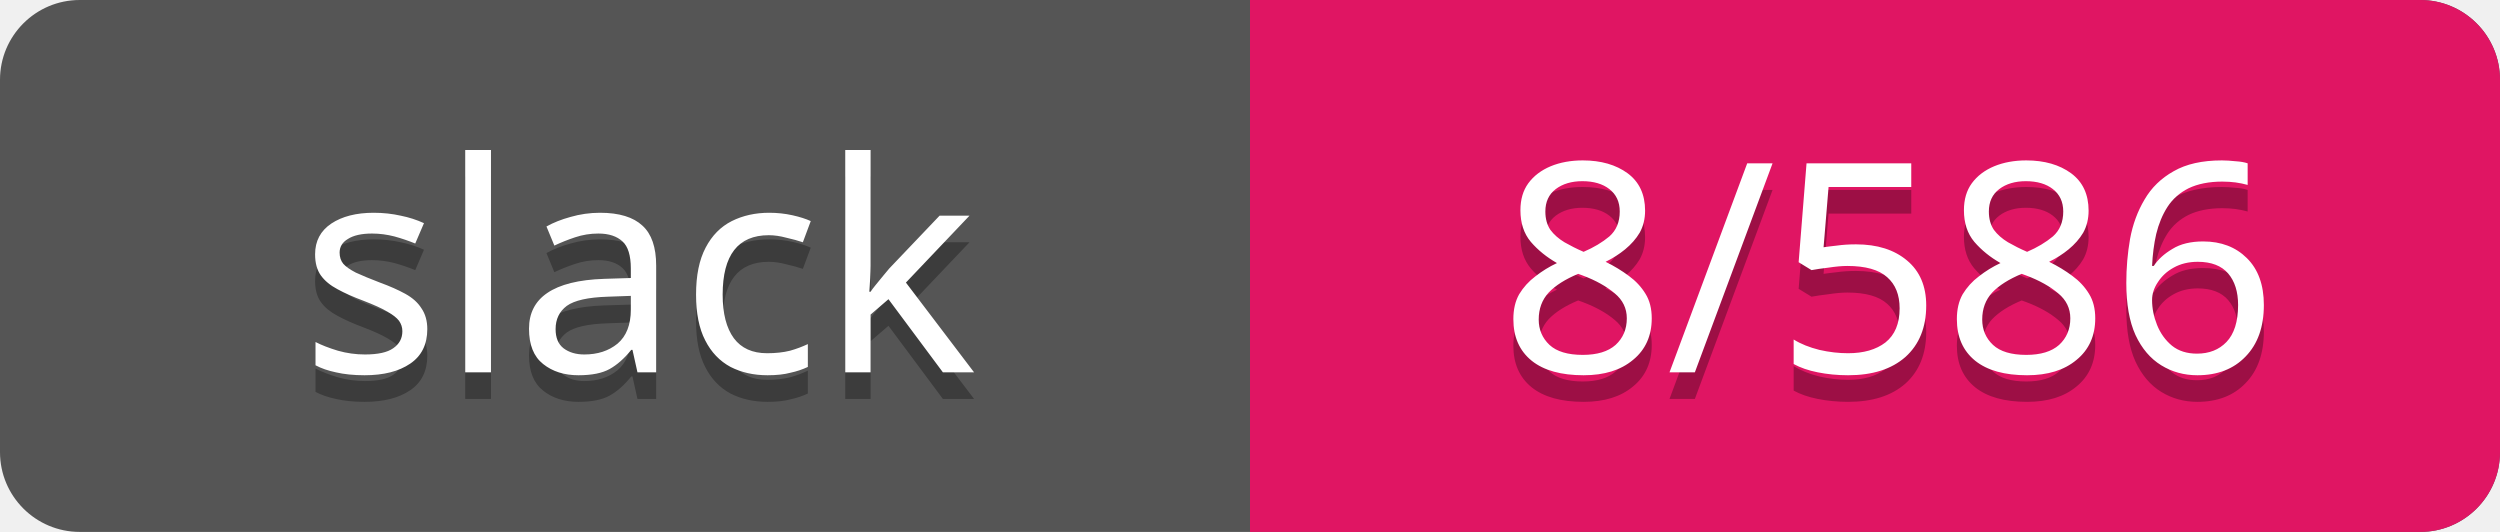
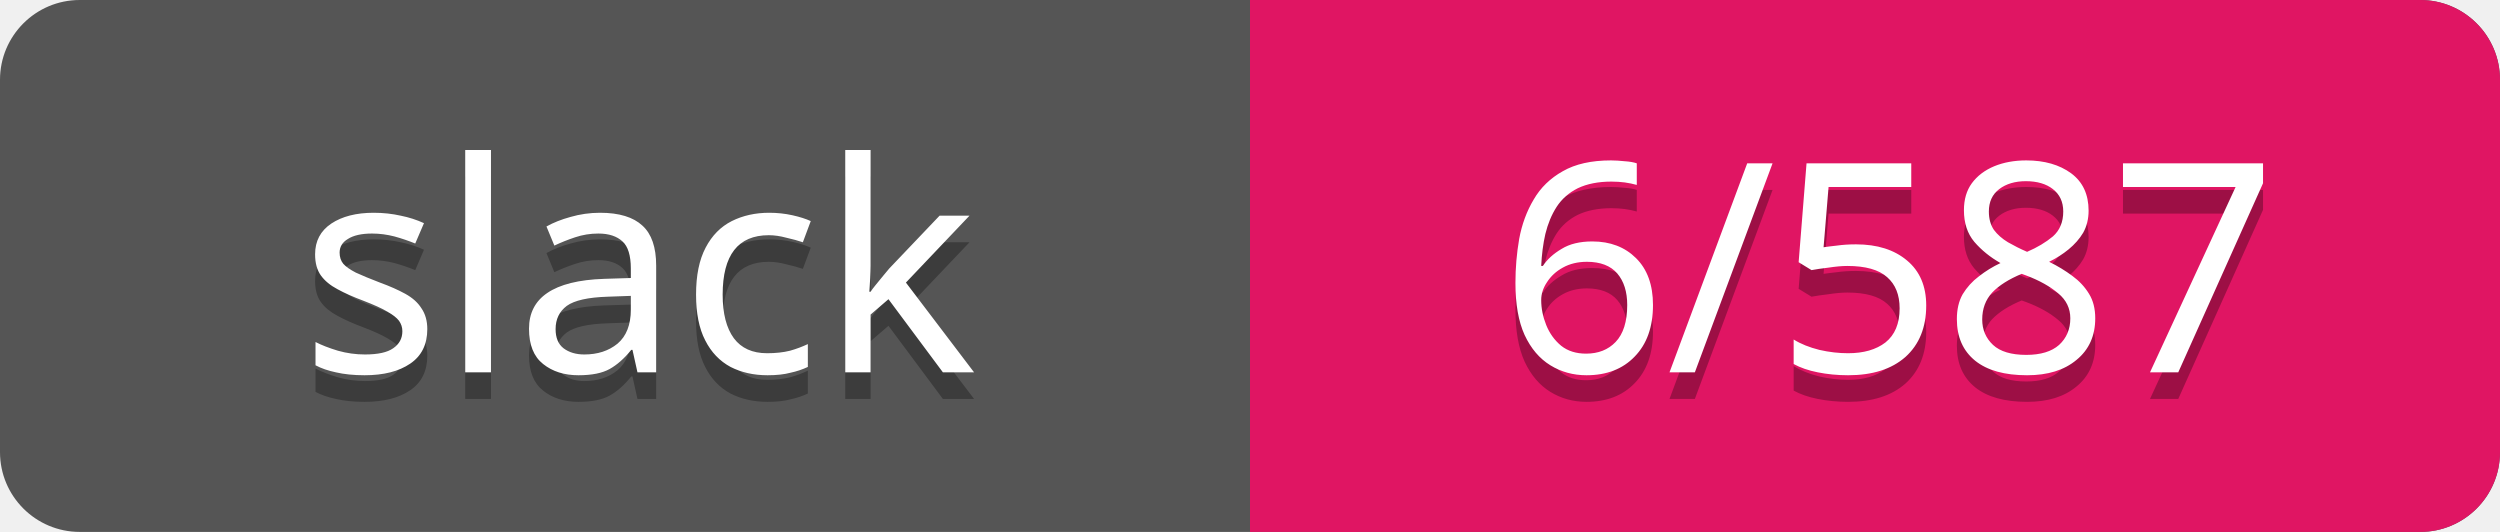
<svg xmlns="http://www.w3.org/2000/svg" width="94" height="20">
  <rect rx="3" width="94" height="20" fill="#555" />
  <rect rx="3" x="47" width="47" height="20" fill="#E01563" />
  <path d="M47 0h4v20h-4z" fill="#E01563" />
  <g text-anchor="middle" font-family="Verdana" font-size="11">
    <text fill="#010101" fill-opacity=".3" x="24" y="15">slack</text>
    <text fill="#fff" x="24" y="14">slack</text>
-     <text fill="#010101" fill-opacity=".3" x="71" y="15">8/586</text>
-     <text fill="#fff" x="71" y="14">8/586</text>
+     <text fill="#010101" fill-opacity=".3" x="71" y="15">6/587</text>
+     <text fill="#fff" x="71" y="14">6/587</text>
  </g>
</svg>
